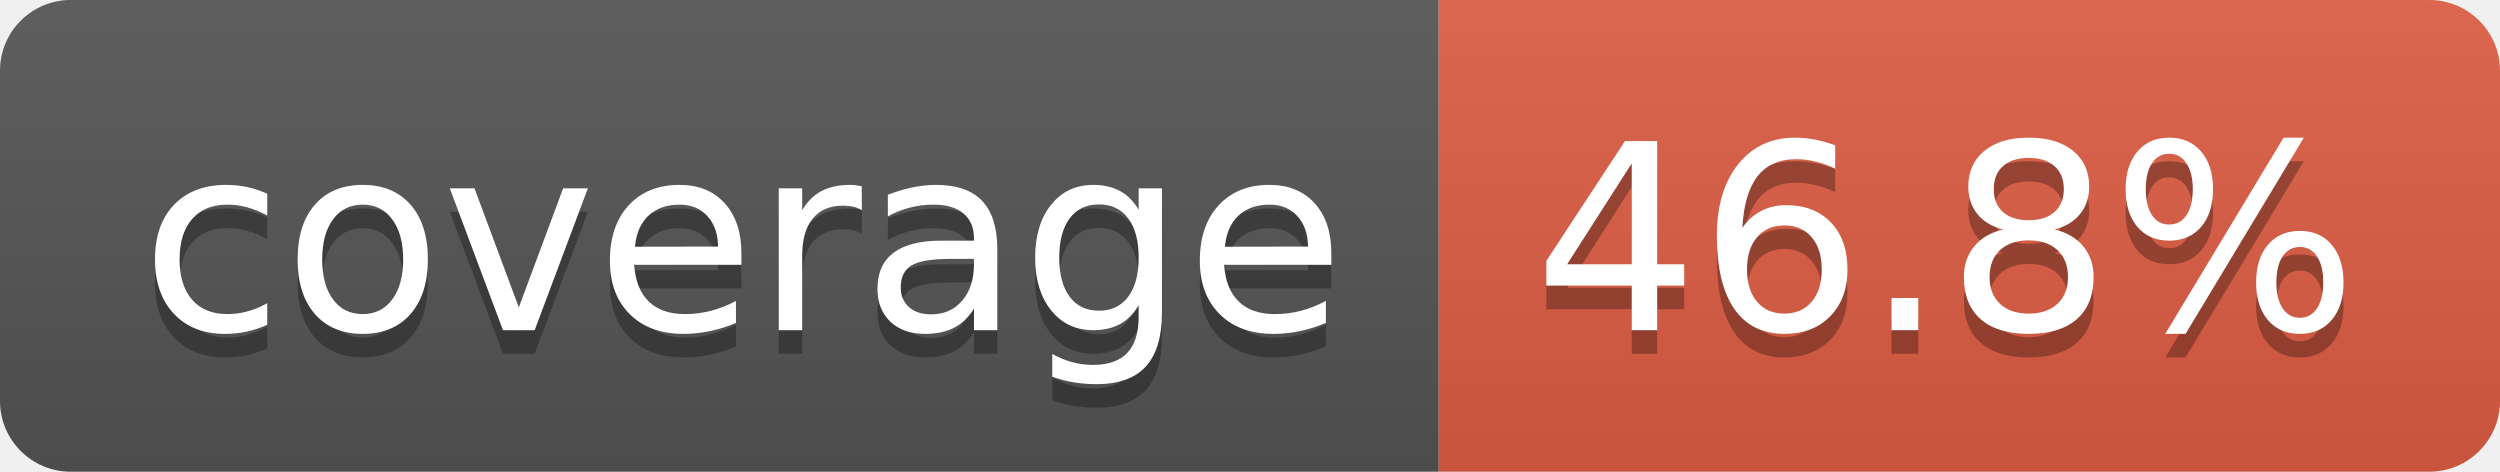
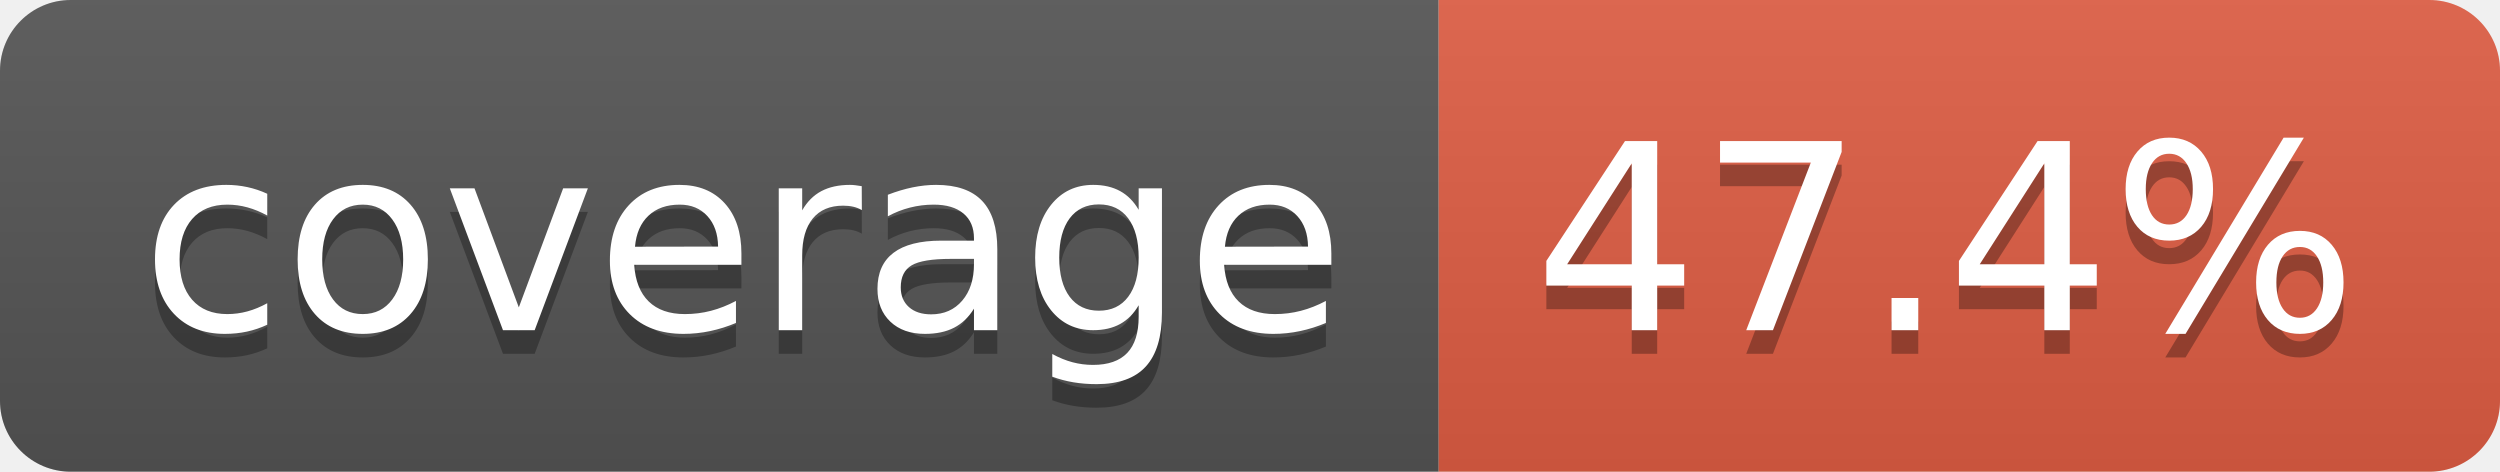
- <svg xmlns="http://www.w3.org/2000/svg" width="106" height="20" role="img" aria-label="coverage: 46.8%">
+ <svg xmlns="http://www.w3.org/2000/svg" width="106" height="20" role="img" aria-label="coverage: 47.4%">
  <linearGradient id="s" x2="0" y2="100%">
    <stop offset="0" stop-color="#bbb" stop-opacity=".1" />
    <stop offset="1" stop-opacity=".1" />
  </linearGradient>
  <clipPath id="r">
    <rect width="106" height="20" rx="3" fill="#fff" />
  </clipPath>
  <g clip-path="url(#r)">
    <rect width="61" height="20" fill="#555" />
    <rect x="61" width="45" height="20" fill="#e05d44" />
    <rect width="106" height="20" fill="url(#s)" />
  </g>
  <g fill="#fff" text-anchor="middle" font-family="Verdana,Geneva,DejaVu Sans,sans-serif" text-rendering="geometricPrecision" font-size="110">
    <text aria-hidden="true" x="315" y="150" fill="#010101" fill-opacity=".3" transform="scale(.1)" textLength="510">coverage</text>
    <text x="315" y="140" transform="scale(.1)" fill="#fff" textLength="510">coverage</text>
-     <text aria-hidden="true" x="825" y="150" fill="#010101" fill-opacity=".3" transform="scale(.1)" textLength="350">46.8%</text>
-     <text x="825" y="140" transform="scale(.1)" fill="#fff" textLength="350">46.8%</text>
+     <text aria-hidden="true" x="825" y="150" fill="#010101" fill-opacity=".3" transform="scale(.1)" textLength="350">47.4%</text>
+     <text x="825" y="140" transform="scale(.1)" fill="#fff" textLength="350">47.4%</text>
  </g>
</svg>
